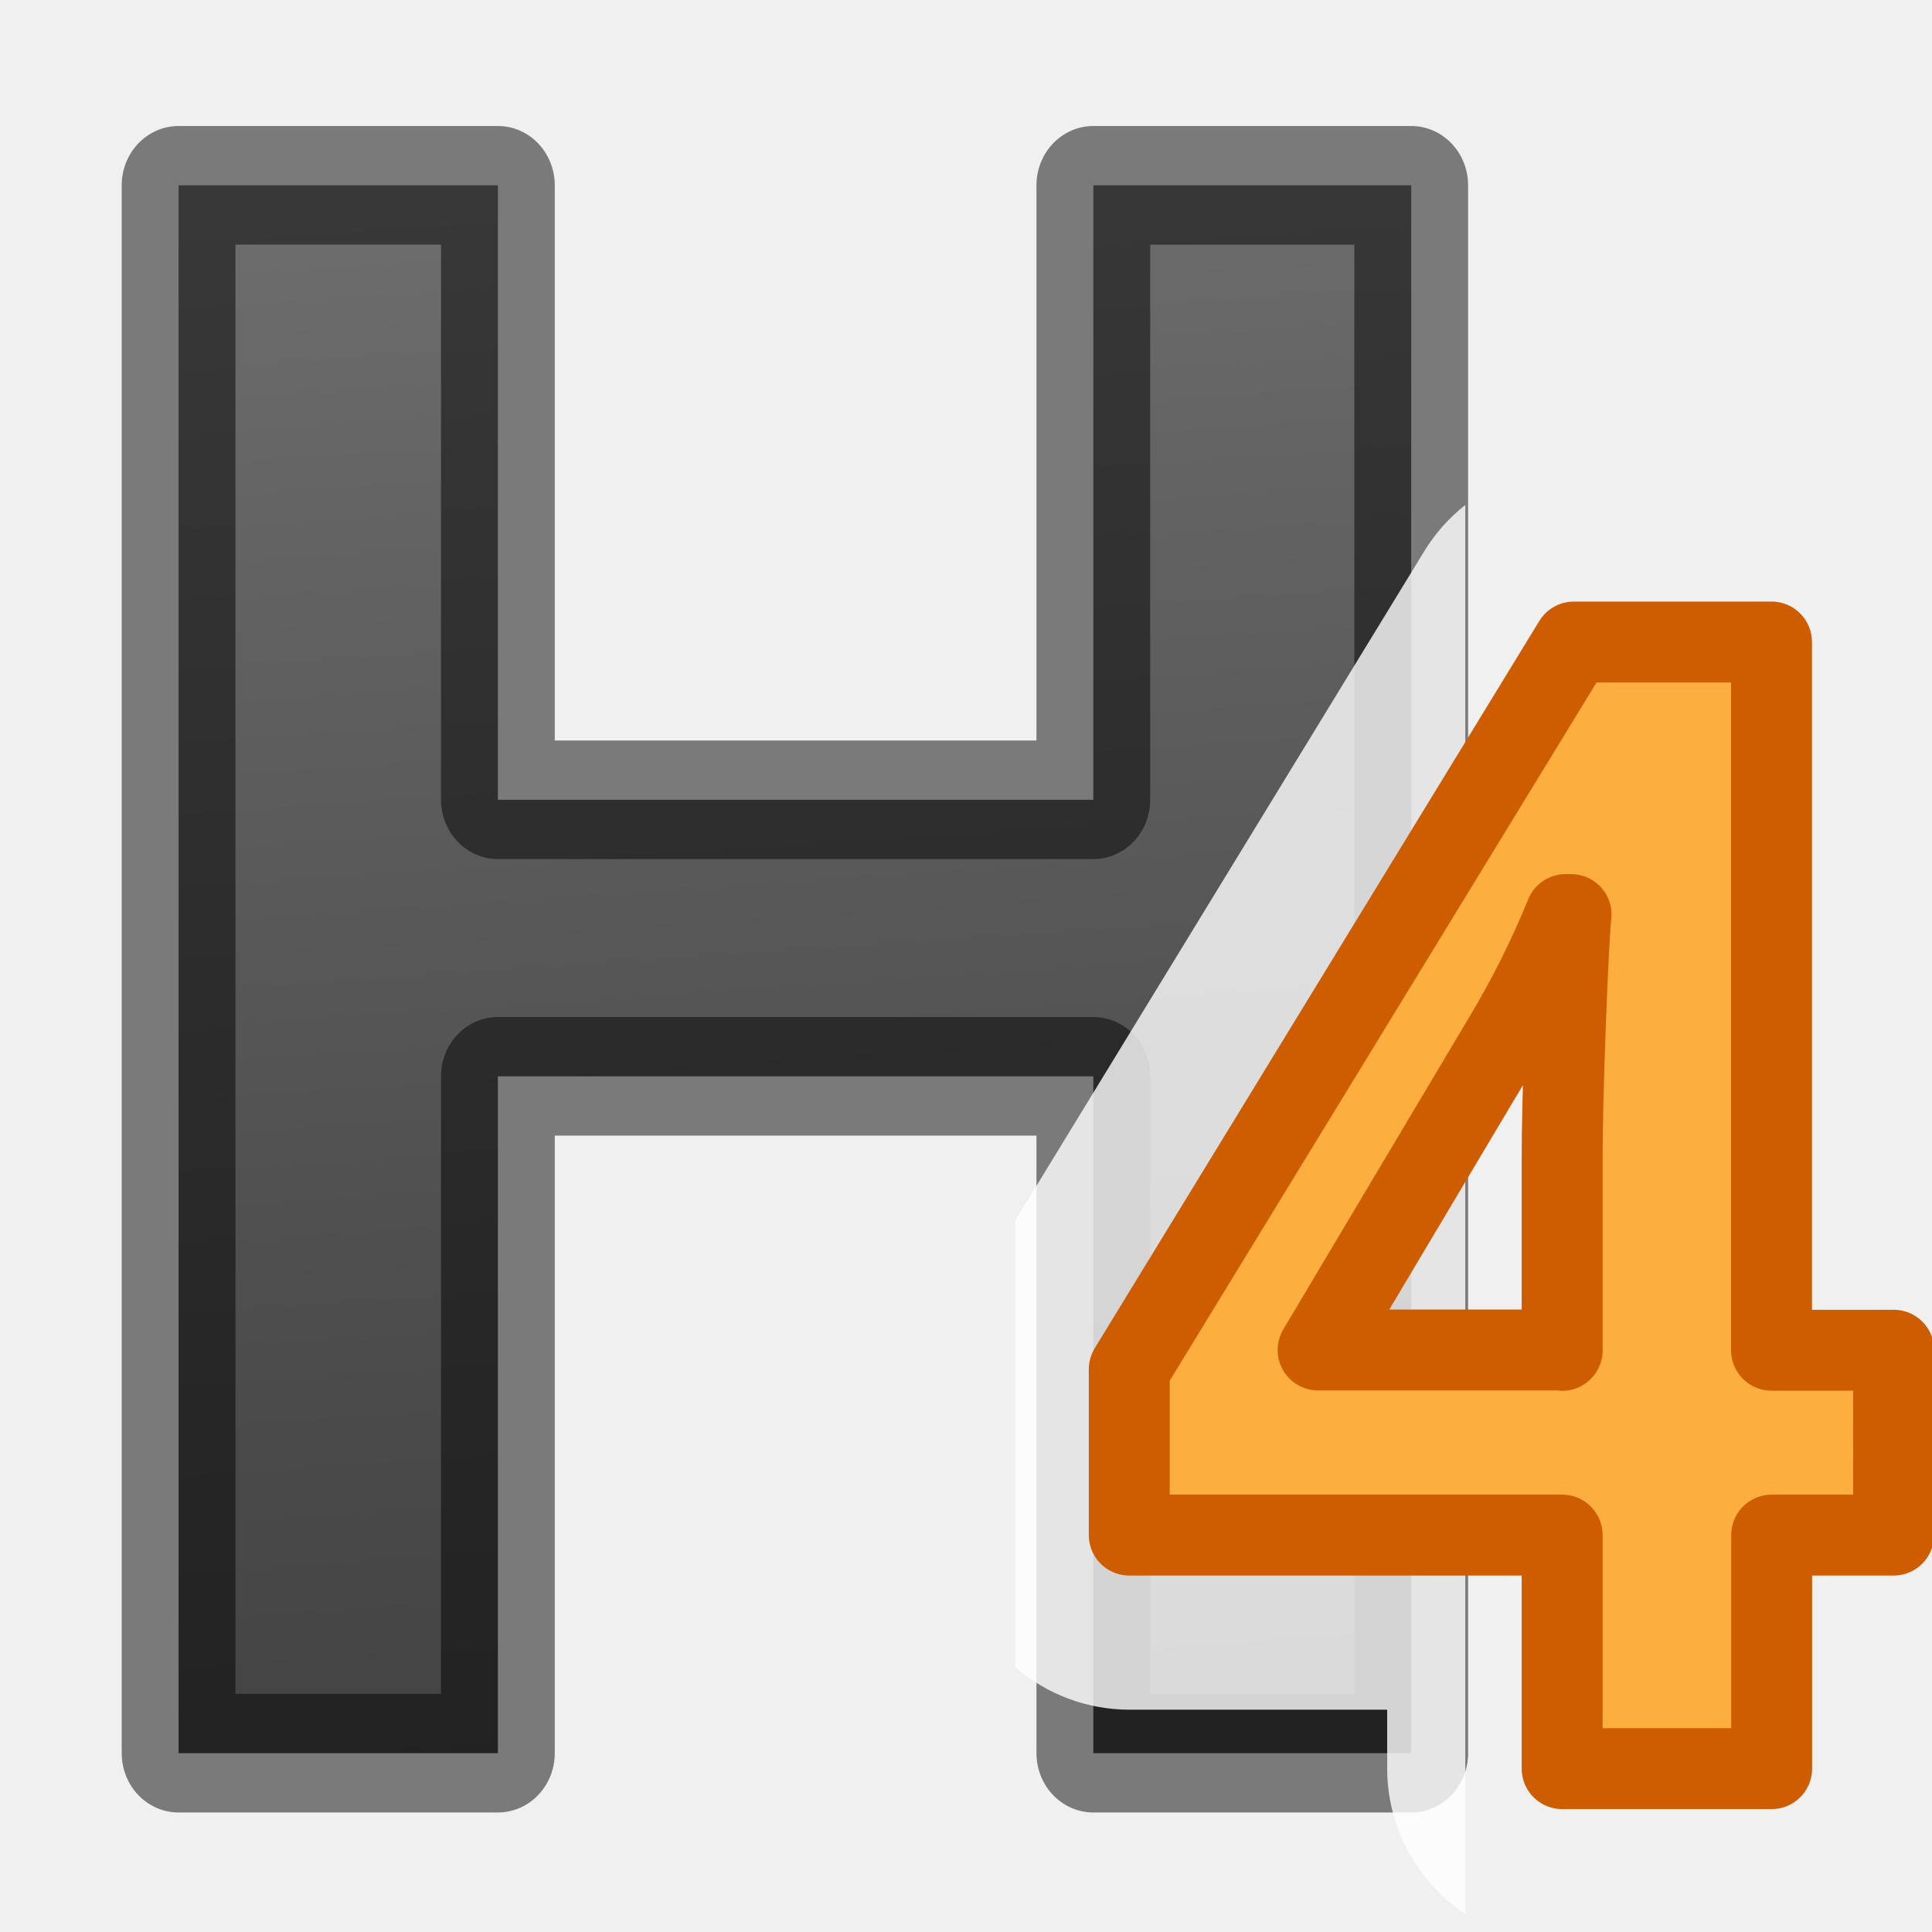
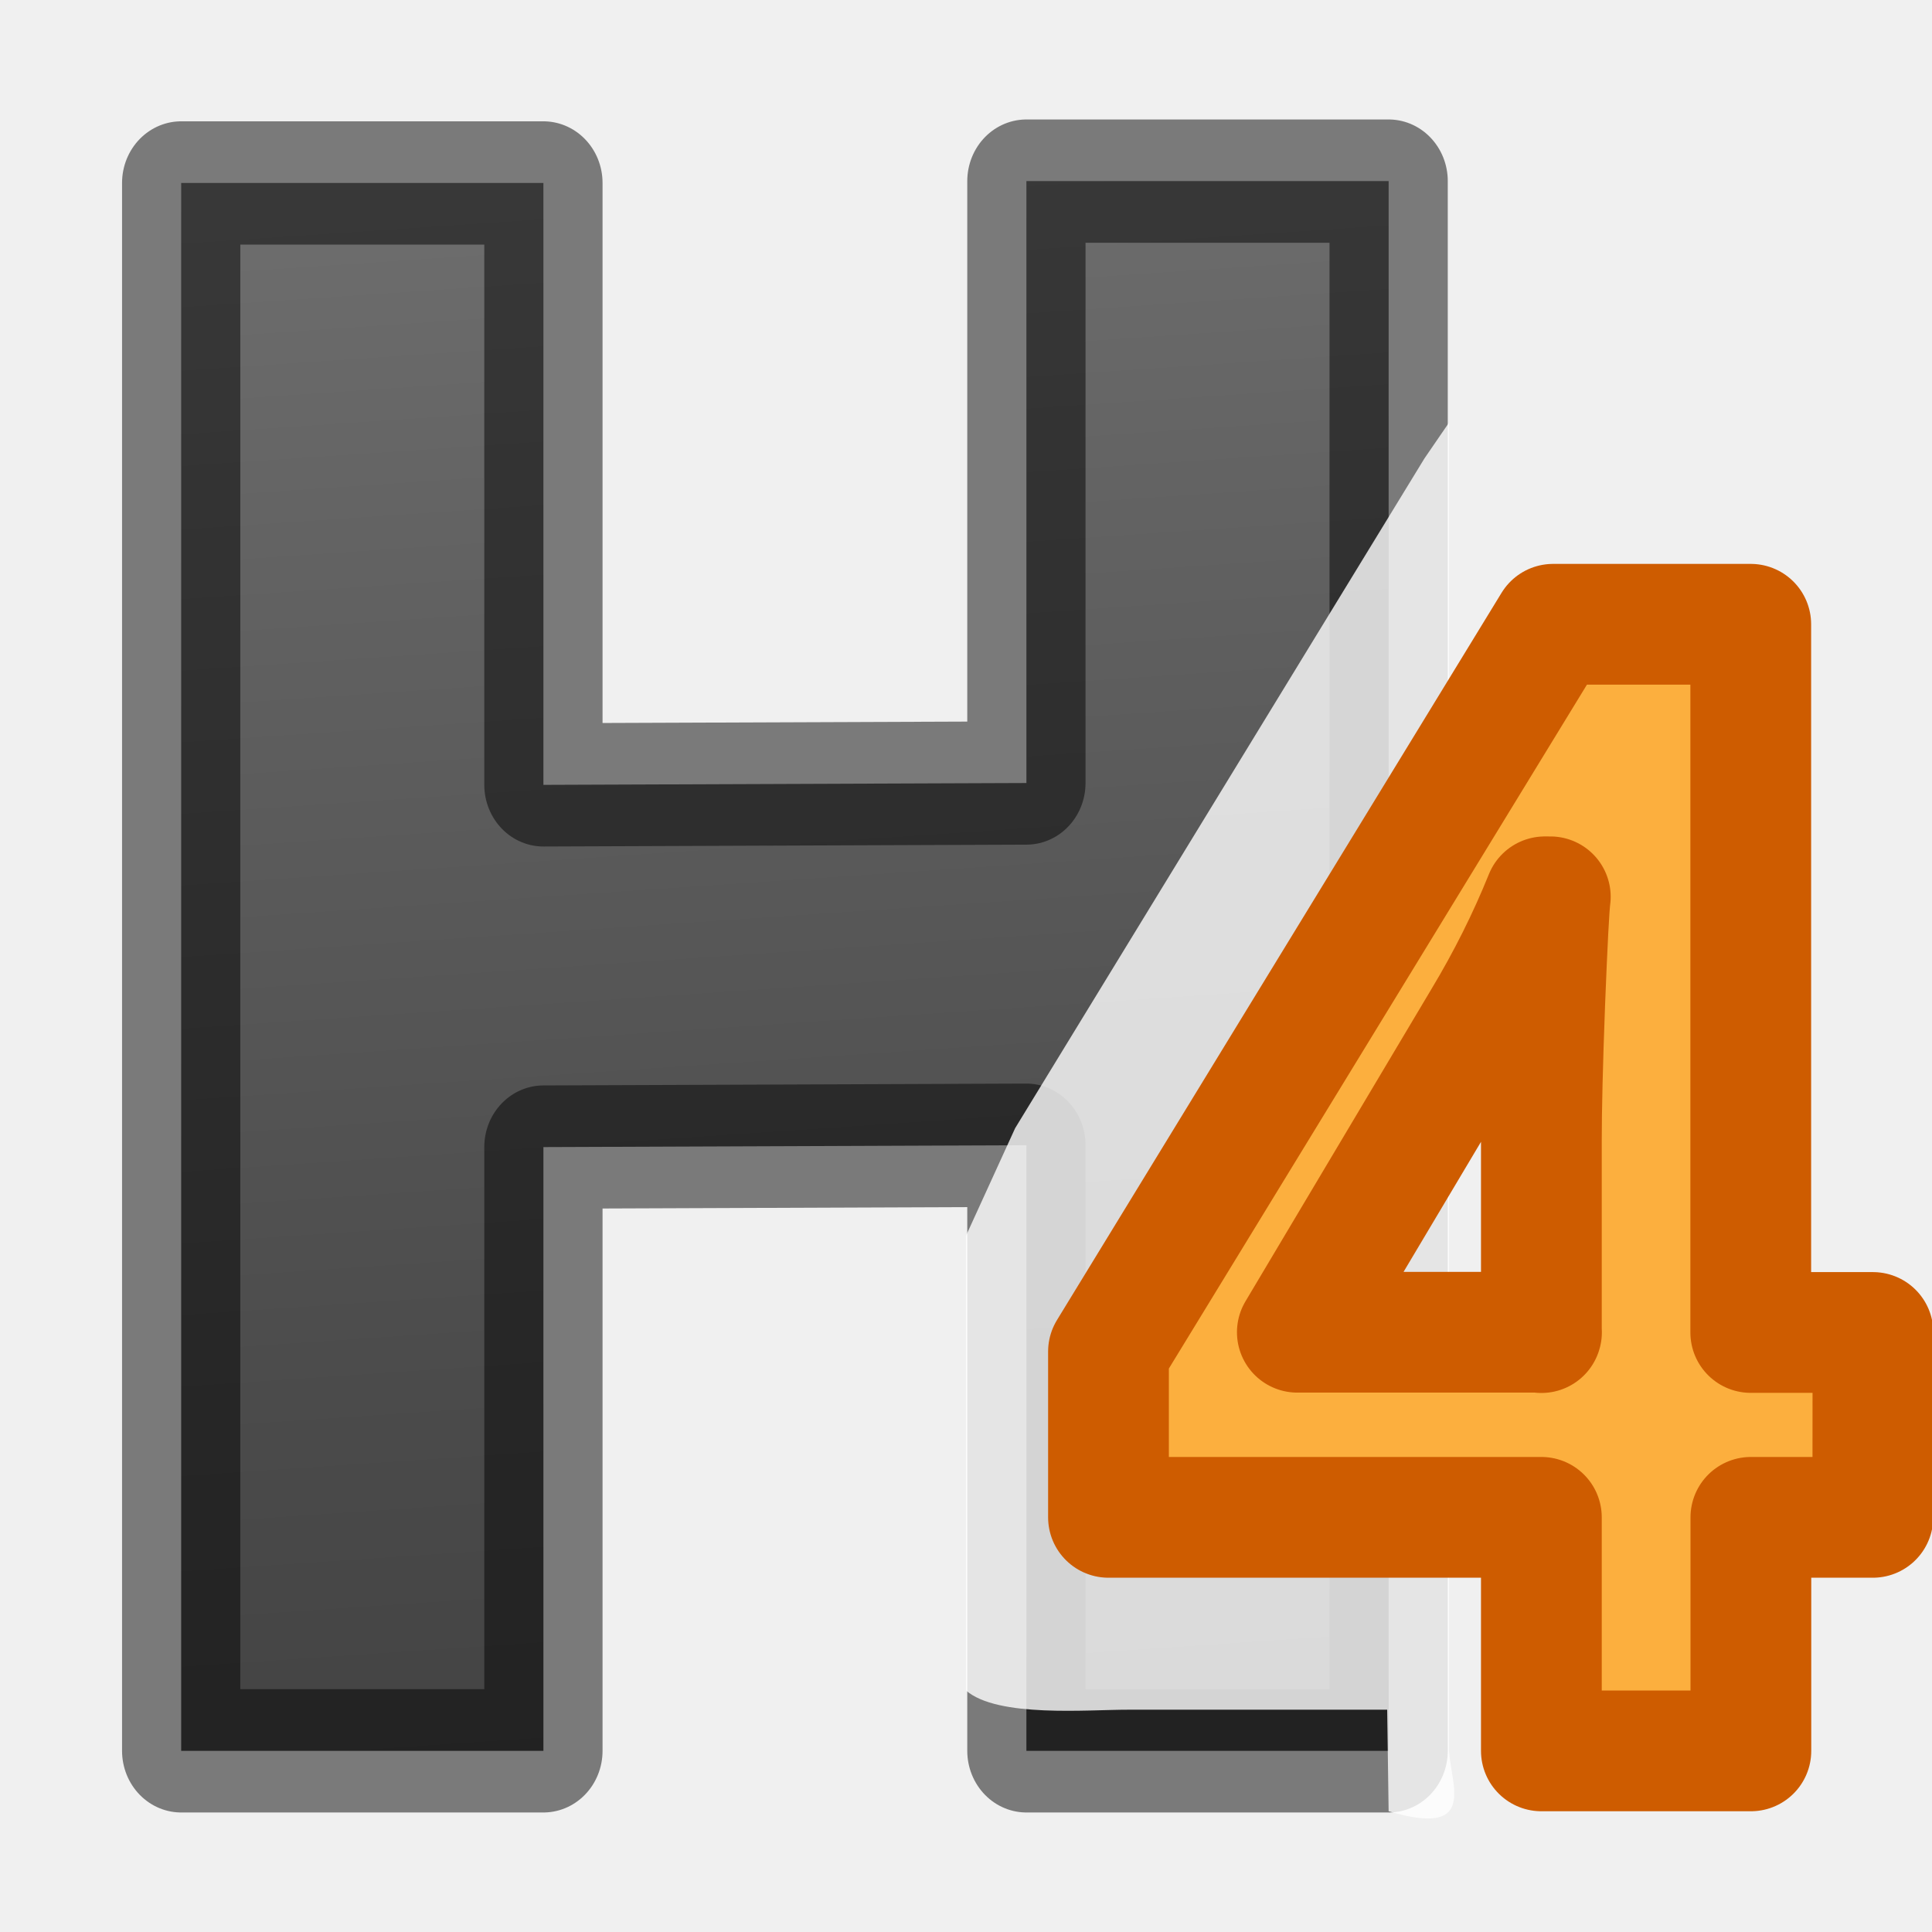
<svg xmlns="http://www.w3.org/2000/svg" viewBox="0 0 16 16">
  <linearGradient id="a" gradientUnits="userSpaceOnUse" x1="6.126" x2="7.147" y2="15.671">
    <stop offset="0" stop-color="#737373" />
    <stop offset=".262" stop-color="#636363" />
    <stop offset=".705" stop-color="#4b4b4b" />
    <stop offset="1" stop-color="#3f3f3f" />
  </linearGradient>
-   <path d="m11.933 14.22h-2.688v-5.49h-5.035v5.49h-2.7v-12.717h2.7v4.984h5.035v-4.984h2.688z" fill="url(#a)" stroke="#000" stroke-linejoin="round" stroke-opacity=".49" stroke-width=".962" transform="scale(.9794 1.02103)" />
-   <path d="m12.135 4.182a1.448 1.448 0 0 0 -.338.38l-3.39 5.547v3.697a1.448 1.448 0 0 0 .945.353h2.136v.486a1.448 1.448 0 0 0 .647 1.206z" fill="#fff" fill-opacity=".804" />
-   <path d="m15.682 12.713h-1.01v1.934h-1.735v-1.934h-3.585v-1.373l3.682-6.023h1.637v5.865h1.012zm-2.745-1.53v-1.585q0-.397.028-1.15.03-.753.046-.874h-.045q-.212.523-.51 1.02l-1.54 2.586h2.022z" fill="#fcaf3e" stroke="#ce5c00" stroke-linejoin="round" stroke-width=".67" />
+   <path d="m11.742 14.201h-3.063v-4.912l-4.084.015v4.897h-3.063v-12.717h3.063v4.882l4.084-.015v-4.882h3.063z" fill="url(#a)" stroke="#000" stroke-linejoin="round" stroke-opacity=".49" stroke-width="1" transform="scale(.9794 1.02103)" />
+   <path d="m12 3.5-.203.296-3.39 5.547-.407.891v3.766c.263.227 1.005.158 1.352.159h2.136l.012.841c.733.218.519-.207.5-.5z" fill="#fff" fill-opacity=".804" />
+   <path d="m15.51 12.566h-1.01v1.934h-1.735v-1.934h-3.585v-1.373l3.682-6.023h1.637v5.865h1.012zm-2.745-1.53v-1.585c0-.265.009-.648.028-1.15.02-.502.035-.793.046-.874h-.045c-.141.349-.311.689-.51 1.02l-1.54 2.586h2.022z" fill="#fcaf3e" stroke="#ce5c00" stroke-linejoin="round" />
</svg>
